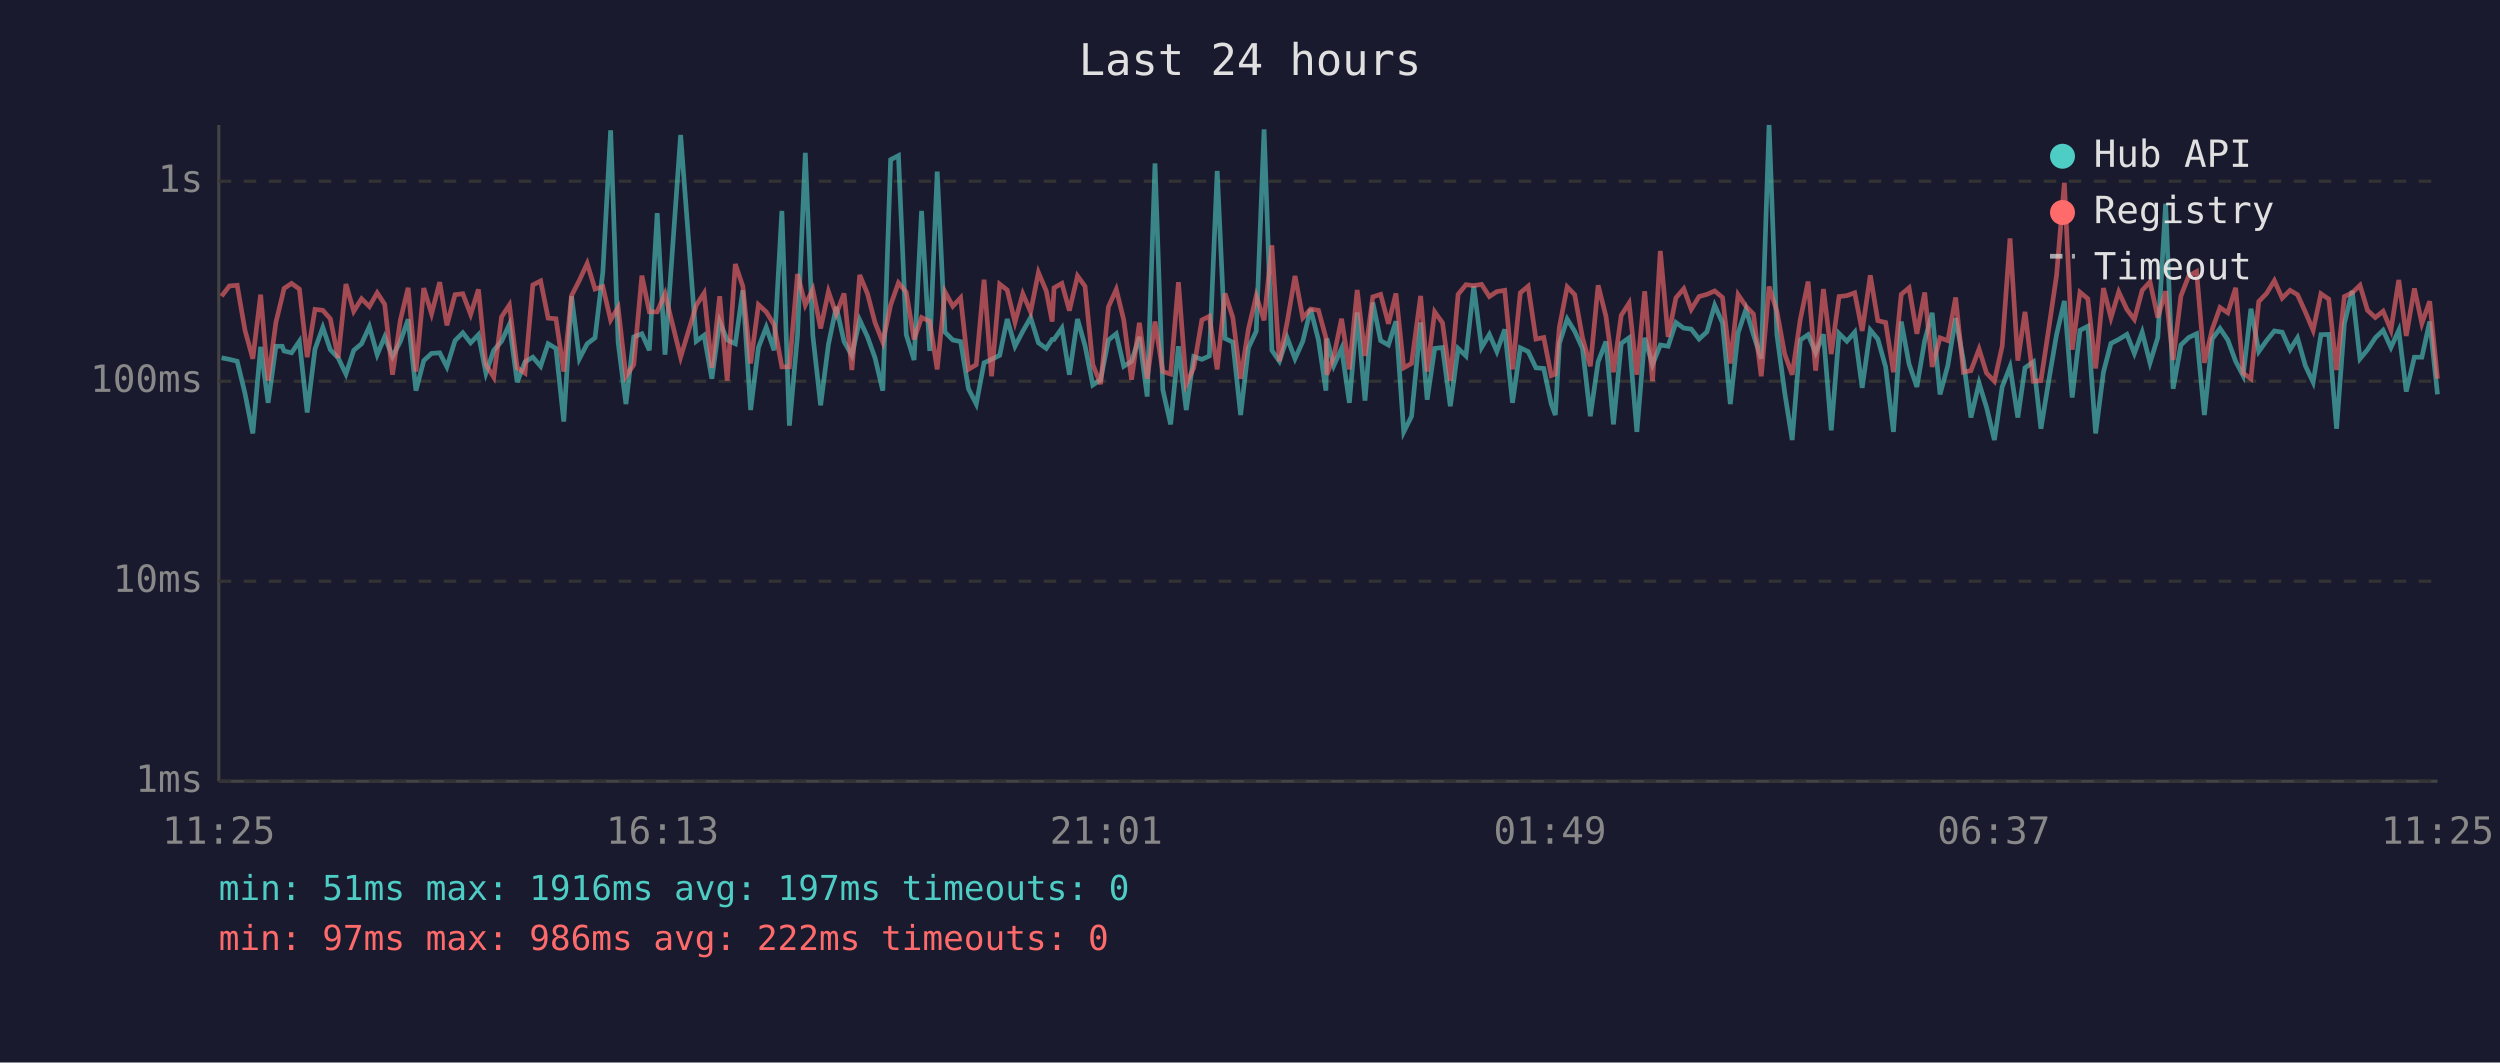
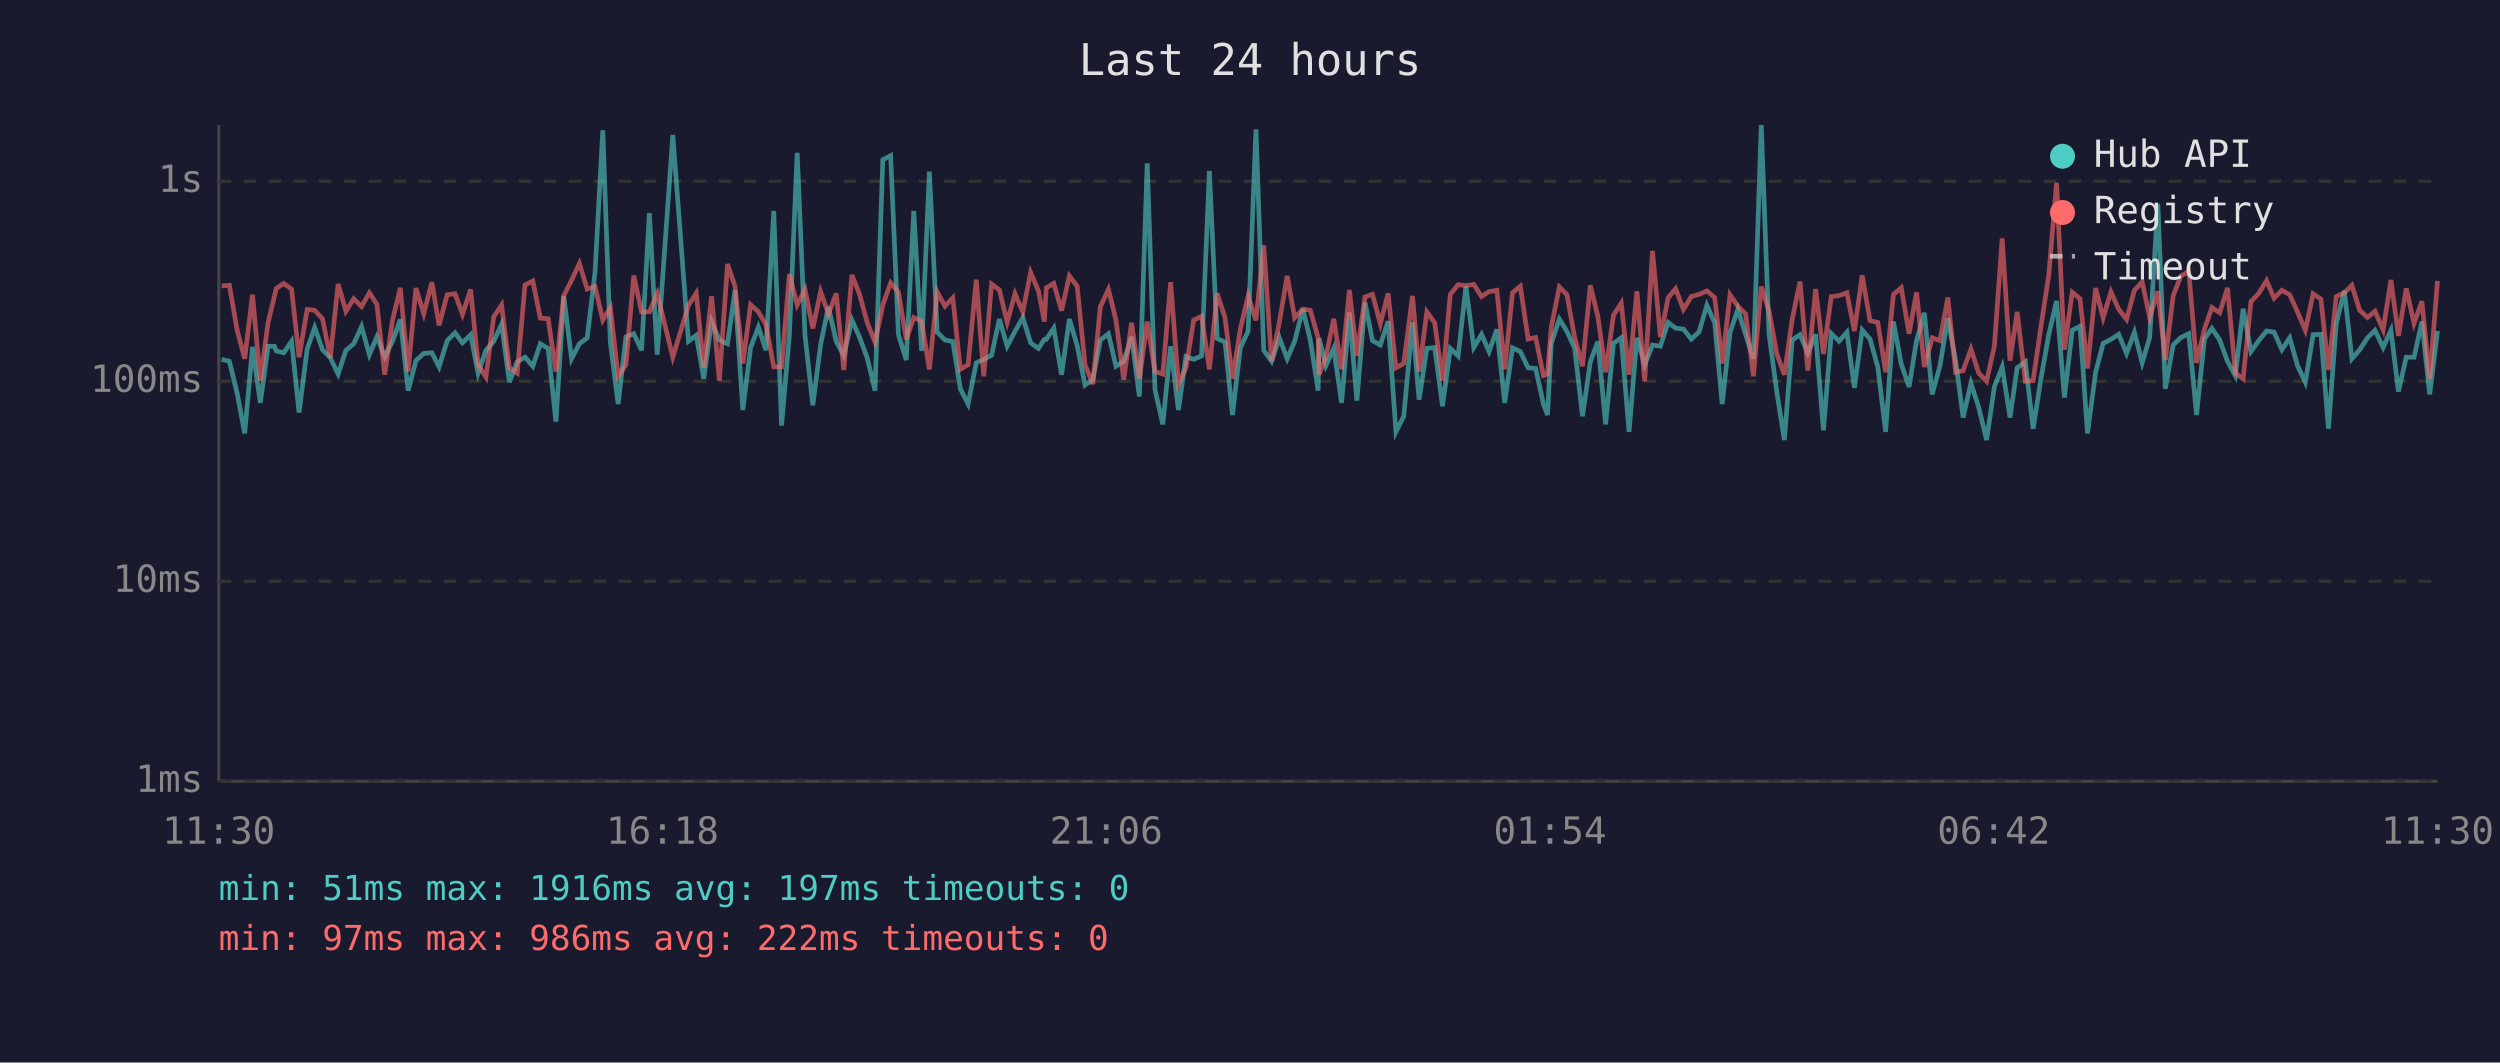
<svg xmlns="http://www.w3.org/2000/svg" viewBox="0 0 800 340" font-family="monospace" font-size="12">
  <rect width="800" height="340" fill="#1a1a2e" />
  <text x="400" y="24" fill="#e0e0e0" font-size="14" text-anchor="middle">Last 24 hours</text>
  <line x1="70" y1="40" x2="70" y2="250" stroke="#444" stroke-width="1" />
  <line x1="70" y1="250" x2="780" y2="250" stroke="#444" stroke-width="1" />
  <line x1="70" y1="250" x2="780" y2="250" stroke="#333" stroke-width="1" stroke-dasharray="4" />
  <text x="65" y="250" fill="#888" text-anchor="end" dominant-baseline="middle">1ms</text>
  <line x1="70" y1="186" x2="780" y2="186" stroke="#333" stroke-width="1" stroke-dasharray="4" />
  <text x="65" y="186" fill="#888" text-anchor="end" dominant-baseline="middle">10ms</text>
  <line x1="70" y1="122" x2="780" y2="122" stroke="#333" stroke-width="1" stroke-dasharray="4" />
  <text x="65" y="122" fill="#888" text-anchor="end" dominant-baseline="middle">100ms</text>
  <line x1="70" y1="58" x2="780" y2="58" stroke="#333" stroke-width="1" stroke-dasharray="4" />
  <text x="65" y="58" fill="#888" text-anchor="end" dominant-baseline="middle">1s</text>
-   <text x="70" y="270" fill="#888" text-anchor="middle">11:25</text>
-   <text x="212" y="270" fill="#888" text-anchor="middle">16:13</text>
-   <text x="354" y="270" fill="#888" text-anchor="middle">21:01</text>
-   <text x="496" y="270" fill="#888" text-anchor="middle">01:49</text>
-   <text x="638" y="270" fill="#888" text-anchor="middle">06:37</text>
-   <text x="780" y="270" fill="#888" text-anchor="middle">11:25</text>
-   <polyline points="70.9,114.5 73.4,115.0 75.9,115.6 78.4,125.9 80.9,138.7 83.4,111.0 85.8,128.9 88.3,110.8 90.3,110.8 90.9,112.3 93.3,112.9 95.8,109.2 98.3,132.0 100.8,111.7 103.3,104.8 105.7,111.9 108.2,114.5 110.7,119.7 113.2,112.1 115.7,110.0 118.2,104.5 120.7,113.5 123.1,107.8 125.6,114.1 128.1,109.3 130.6,102.2 133.1,125.0 135.6,115.4 138.1,113.1 140.7,112.9 143.0,117.4 145.6,109.0 148.1,106.5 150.6,109.7 153.1,107.1 155.5,119.4 158.0,112.1 160.5,109.2 163.0,103.8 165.5,122.3 168.0,115.8 170.5,114.3 173.0,117.2 175.4,110.0 177.9,111.5 180.4,134.9 182.9,94.8 185.4,114.8 187.9,110.0 190.4,108.1 192.9,87.2 195.4,41.7 197.8,109.5 200.3,129.3 202.8,107.8 205.4,106.8 207.8,112.1 210.3,68.2 212.8,113.5 217.8,43.2 222.8,109.2 225.3,107.3 227.8,121.2 230.3,102.9 232.7,108.8 235.3,110.0 237.7,92.9 240.2,131.2 242.7,111.2 245.2,104.7 247.7,112.1 250.2,67.5 252.6,136.2 255.2,107.3 257.7,48.9 260.1,107.3 262.6,129.7 265.1,110.2 267.6,98.2 270.1,109.3 272.6,113.7 275.1,102.4 277.6,107.8 280.0,114.5 282.5,125.0 285.0,51.1 287.5,49.8 290.0,107.1 292.5,115.2 294.9,67.5 297.5,112.3 299.9,54.9 302.4,106.3 304.9,108.8 307.4,109.3 309.9,124.4 312.4,129.3 314.9,116.1 317.3,115.0 319.9,113.7 322.3,102.1 324.8,110.8 327.3,106.0 329.8,101.6 332.3,109.7 334.8,111.5 336.7,108.6 337.3,108.6 339.8,105.0 342.2,119.9 344.8,102.1 347.2,110.6 349.7,123.2 352.2,121.5 354.7,108.8 357.2,106.8 359.6,117.2 362.1,115.6 364.6,107.8 367.1,126.9 369.6,52.3 372.1,124.7 374.6,135.8 377.1,110.8 379.6,131.2 382.0,114.1 384.6,115.0 387.0,113.9 389.5,54.7 392.0,108.3 394.5,109.5 397.0,132.8 399.5,111.3 402.0,106.0 404.5,41.4 407.0,112.1 409.4,115.6 411.9,108.1 414.4,114.8 416.9,109.2 419.4,98.9 421.9,108.8 424.3,125.0 424.6,108.3 426.8,117.0 429.3,111.5 431.8,128.9 434.3,100.0 436.8,128.2 439.3,96.8 441.8,109.0 444.3,110.4 446.7,102.8 449.2,138.2 451.7,133.2 454.6,103.2 456.7,127.9 459.1,111.5 461.6,111.2 464.1,130.0 466.6,111.5 469.1,113.9 471.6,91.6 474.1,111.2 476.6,107.0 479.0,112.5 481.5,105.4 484.0,128.9 486.5,111.3 489.0,112.5 491.5,117.7 494.0,117.9 496.4,129.3 497.7,132.8 499.0,109.9 501.5,102.1 503.9,106.0 506.4,111.5 508.9,133.2 511.4,115.8 513.9,109.3 516.3,135.8 518.8,109.9 521.3,108.1 523.8,138.2 526.3,108.1 528.8,116.7 531.3,110.4 533.8,110.8 536.3,103.2 538.8,105.0 541.2,105.3 543.7,108.5 546.2,106.2 548.7,97.7 551.2,103.3 553.7,129.3 556.2,106.5 558.7,99.0 561.1,107.1 563.6,114.8 566.1,40.0 568.6,107.0 571.1,125.6 573.5,140.8 576.1,108.8 578.6,107.1 581.0,112.9 583.5,107.0 586.0,137.7 588.5,106.7 591.0,109.2 593.5,106.3 595.9,124.1 598.5,105.6 600.9,108.5 603.4,117.4 605.9,138.2 608.4,102.9 610.9,116.5 613.4,123.8 615.9,109.0 618.3,100.1 620.8,126.2 623.3,117.0 625.8,101.8 628.3,115.4 630.7,133.6 633.3,122.6 635.7,130.4 638.2,140.8 640.7,123.8 643.2,117.4 645.7,133.6 648.0,117.7 650.7,115.8 653.1,137.2 655.7,121.2 658.1,107.1 660.6,96.3 663.1,127.2 665.6,105.7 668.1,104.4 670.6,138.7 673.1,119.1 675.5,109.9 678.0,108.6 680.6,107.0 683.0,113.1 685.5,106.3 688.0,116.1 690.5,108.0 693.0,65.2 695.4,124.4 697.9,110.4 700.4,108.0 702.9,106.8 705.4,132.8 707.9,108.5 710.4,105.1 712.9,108.8 715.4,115.6 717.8,120.2 720.3,98.8 722.8,112.5 725.3,109.0 727.8,105.9 730.3,106.3 732.8,111.9 735.2,108.1 737.7,117.0 740.2,122.3 742.7,107.1 745.2,107.0 747.7,137.2 750.2,103.6 752.7,93.1 755.2,114.8 757.6,111.9 760.1,108.1 762.6,105.7 765.1,111.2 767.6,105.7 770.0,125.3 772.6,114.3 775.0,114.3 777.5,102.9 780.0,126.2" fill="none" stroke="#4ecdc4" stroke-width="1.5" opacity="0.6" />
-   <polyline points="70.9,94.8 73.4,91.5 75.9,91.3 78.4,105.7 80.9,114.8 83.4,94.3 85.8,121.8 88.3,103.1 90.3,94.9 90.9,92.3 93.3,90.7 95.8,92.5 98.3,114.3 100.8,99.0 103.3,99.3 105.7,102.0 108.2,114.5 110.7,90.9 113.2,99.6 115.7,95.6 118.2,98.1 120.7,93.7 123.1,97.4 125.6,119.9 128.1,102.5 130.6,92.1 133.1,118.9 135.6,92.2 138.1,100.4 140.7,90.3 143.0,104.1 145.6,94.3 148.1,94.0 150.6,100.6 153.1,92.6 155.5,116.7 158.0,120.7 160.5,101.4 163.0,97.6 165.5,117.7 168.0,119.4 170.5,91.2 173.0,89.9 175.4,101.8 177.9,102.0 180.4,118.9 182.9,94.6 185.4,89.7 187.9,84.3 190.4,92.5 192.9,91.7 195.4,102.4 197.8,98.4 200.3,120.4 202.8,116.7 205.4,88.2 207.8,99.8 210.3,99.8 212.8,94.0 217.8,114.3 222.8,97.7 225.3,93.8 227.8,117.7 230.3,94.8 232.7,121.8 235.3,84.5 237.7,91.6 240.2,116.3 242.7,97.5 245.2,99.8 247.7,103.9 250.2,117.4 252.6,117.4 255.2,87.7 257.7,97.6 260.1,92.6 262.6,105.1 265.1,93.3 267.6,100.5 270.1,93.9 272.6,118.4 275.1,88.0 277.6,94.0 280.0,103.2 282.5,109.5 285.0,97.6 287.5,90.5 290.0,93.5 292.5,108.6 294.9,101.6 297.5,102.8 299.9,118.2 302.4,93.4 304.9,98.0 307.4,95.3 309.9,118.2 312.4,116.7 314.9,89.5 317.3,120.4 319.9,90.9 322.3,92.8 324.8,103.1 327.3,94.0 329.8,99.8 332.3,87.2 334.8,93.1 336.7,102.9 337.3,92.1 339.8,90.7 342.2,99.4 344.8,88.3 347.2,91.6 349.7,116.7 352.2,122.9 354.7,98.2 357.2,92.6 359.6,102.4 362.1,121.5 364.6,103.3 367.1,121.2 369.6,102.9 372.1,118.9 374.6,119.7 377.1,90.3 379.6,122.9 382.0,117.7 384.6,102.4 387.0,101.2 389.5,118.2 392.0,93.9 394.5,101.6 397.0,121.2 399.5,105.3 402.0,94.7 404.5,102.5 407.0,78.5 409.4,115.6 411.9,103.1 414.4,88.3 416.9,101.7 419.4,98.9 421.9,99.3 424.3,108.1 424.6,119.9 426.8,114.1 429.3,102.0 431.8,118.2 434.3,92.8 436.8,113.9 439.3,95.0 441.8,94.2 444.3,103.6 446.7,93.9 449.2,117.7 451.7,116.3 454.6,94.7 456.7,118.9 459.1,99.8 461.6,103.3 464.1,121.8 466.6,94.2 469.1,91.1 471.6,91.4 474.1,91.0 476.6,94.9 479.0,93.3 481.5,92.9 484.0,118.2 486.5,93.7 489.0,91.6 491.5,108.5 494.0,108.0 496.4,120.2 497.7,119.7 499.0,104.7 501.5,91.8 503.9,94.3 506.4,108.1 508.9,117.2 511.4,91.3 513.9,101.2 516.3,119.1 518.8,100.9 521.3,97.0 523.8,119.9 526.3,93.2 528.8,122.0 531.3,80.3 533.8,107.8 536.3,95.3 538.8,92.4 541.2,99.0 543.7,94.9 546.2,94.2 548.7,93.1 551.2,95.2 553.7,116.3 556.2,94.3 558.7,98.0 561.1,100.5 563.6,120.4 566.1,91.7 568.6,99.6 571.1,113.3 573.5,119.9 576.1,102.2 578.6,90.1 581.0,118.6 583.5,92.5 586.0,113.3 588.5,94.9 591.0,94.6 593.5,93.7 595.9,105.9 598.5,88.1 600.9,102.6 603.4,103.2 605.9,119.1 608.4,94.2 610.9,92.1 613.4,106.8 615.9,93.6 618.3,117.4 620.8,108.1 623.3,109.0 625.8,95.2 628.3,119.1 630.7,118.6 633.3,111.7 635.7,119.4 638.2,122.0 640.7,110.8 643.2,76.3 645.7,115.4 648.0,99.8 650.7,122.0 653.1,121.8 655.7,104.5 658.1,88.1 660.6,58.5 663.1,111.9 665.6,93.5 668.1,95.6 670.6,117.9 673.1,92.2 675.5,101.7 678.0,93.4 680.6,99.0 683.0,102.2 685.5,92.9 688.0,90.2 690.5,101.6 693.0,93.2 695.4,115.2 697.9,94.7 700.4,88.3 702.9,86.9 705.4,116.1 707.9,105.4 710.4,98.4 712.9,100.1 715.4,92.1 717.8,119.4 720.3,121.2 722.8,96.5 725.3,93.9 727.8,89.8 730.3,95.4 732.8,92.9 735.2,94.3 737.7,99.8 740.2,105.7 742.7,94.0 745.2,95.7 747.7,118.4 750.2,94.9 752.7,93.7 755.2,91.3 757.6,99.3 760.1,101.6 762.6,99.6 765.1,105.6 767.6,89.6 770.0,107.5 772.6,92.3 775.0,103.5 777.5,96.4 780.0,121.2" fill="none" stroke="#ff6b6b" stroke-width="1.5" opacity="0.6" />
+   <text x="70" y="270" fill="#888" text-anchor="middle">11:30</text>
+   <text x="212" y="270" fill="#888" text-anchor="middle">16:18</text>
+   <text x="354" y="270" fill="#888" text-anchor="middle">21:06</text>
+   <text x="496" y="270" fill="#888" text-anchor="middle">01:54</text>
+   <text x="638" y="270" fill="#888" text-anchor="middle">06:42</text>
+   <text x="780" y="270" fill="#888" text-anchor="middle">11:30</text>
+   <polyline points="70.9,115.0 73.4,115.6 75.9,125.9 78.3,138.7 80.8,111.0 83.3,128.9 85.8,110.8 87.8,110.8 88.4,112.3 90.8,112.9 93.3,109.2 95.7,132.0 98.3,111.7 100.7,104.8 103.2,111.9 105.7,114.5 108.2,119.7 110.7,112.1 113.2,110.0 115.7,104.5 118.2,113.5 120.6,107.8 123.1,114.1 125.6,109.3 128.1,102.2 130.6,125.0 133.1,115.4 135.6,113.1 138.2,112.9 140.5,117.4 143.1,109.0 145.6,106.5 148.0,109.7 150.6,107.1 153.0,119.4 155.5,112.1 158.0,109.2 160.5,103.8 163.0,122.3 165.5,115.8 168.0,114.3 170.5,117.2 172.9,110.0 175.4,111.5 177.9,134.9 180.4,94.8 182.9,114.8 185.4,110.0 187.9,108.1 190.4,87.2 192.9,41.7 195.3,109.5 197.8,129.3 200.3,107.8 202.8,106.8 205.3,112.1 207.8,68.2 210.3,113.5 215.3,43.2 220.3,109.2 222.8,107.3 225.2,121.2 227.7,102.9 230.2,108.8 232.8,110.0 235.2,92.9 237.7,131.2 240.2,111.2 242.7,104.7 245.1,112.1 247.6,67.5 250.1,136.2 252.6,107.3 255.1,48.9 257.6,107.3 260.1,129.7 262.6,110.2 265.1,98.2 267.6,109.3 270.0,113.7 272.6,102.4 275.0,107.8 277.5,114.5 280.0,125.0 282.5,51.1 285.0,49.8 287.5,107.1 290.0,115.2 292.4,67.5 294.9,112.3 297.4,54.9 299.9,106.3 302.4,108.8 304.9,109.3 307.3,124.4 309.8,129.3 312.4,116.1 314.8,115.0 317.3,113.7 319.8,102.1 322.3,110.8 324.8,106.0 327.3,101.6 329.8,109.7 332.3,111.5 334.2,108.6 334.8,108.6 337.2,105.0 339.7,119.9 342.2,102.1 344.7,110.6 347.2,123.2 349.7,121.5 352.1,108.8 354.7,106.8 357.1,117.2 359.6,115.6 362.1,107.8 364.6,126.9 367.1,52.3 369.6,124.7 372.1,135.8 374.6,110.8 377.1,131.2 379.5,114.1 382.0,115.0 384.5,113.9 387.0,54.7 389.5,108.3 392.0,109.5 394.4,132.8 396.9,111.3 399.4,106.0 401.9,41.4 404.4,112.1 406.9,115.6 409.4,108.1 411.9,114.8 414.3,109.2 416.9,98.9 419.3,108.8 421.8,125.0 422.1,108.3 424.3,117.0 426.8,111.5 429.3,128.9 431.8,100.0 434.2,128.2 436.8,96.8 439.2,109.0 441.7,110.4 444.2,102.8 446.7,138.2 449.2,133.2 452.0,103.2 454.1,127.9 456.6,111.5 459.1,111.2 461.6,130.0 464.1,111.5 466.6,113.9 469.1,91.6 471.6,111.2 474.1,107.0 476.5,112.5 479.0,105.4 481.5,128.9 484.0,111.3 486.5,112.5 489.0,117.7 491.4,117.9 493.9,129.3 495.2,132.8 496.4,109.9 499.0,102.1 501.4,106.0 503.9,111.5 506.4,133.2 508.9,115.8 511.3,109.3 513.8,135.8 516.3,109.9 518.8,108.1 521.3,138.2 523.8,108.1 526.3,116.7 528.8,110.4 531.3,110.8 533.8,103.2 536.2,105.0 538.7,105.3 541.2,108.5 543.7,106.2 546.2,97.7 548.7,103.3 551.1,129.3 553.6,106.5 556.1,99.0 558.6,107.1 561.1,114.8 563.6,40.0 566.1,107.0 568.6,125.6 571.0,140.8 573.5,108.8 576.0,107.1 578.5,112.9 581.0,107.0 583.5,137.7 586.0,106.7 588.5,109.2 591.0,106.3 593.4,124.1 595.9,105.6 598.4,108.5 600.9,117.4 603.4,138.2 605.9,102.9 608.4,116.5 610.9,123.8 613.3,109.0 615.8,100.1 618.3,126.2 620.8,117.0 623.3,101.8 625.8,115.4 628.2,133.6 630.7,122.6 633.2,130.4 635.7,140.8 638.2,123.8 640.7,117.4 643.2,133.6 645.5,117.7 648.1,115.8 650.6,137.2 653.1,121.2 655.6,107.1 658.1,96.3 660.6,127.2 663.1,105.7 665.6,104.4 668.0,138.7 670.6,119.1 673.0,109.9 675.5,108.6 678.0,107.0 680.5,113.1 683.0,106.3 685.5,116.1 687.9,108.0 690.5,65.2 692.9,124.4 695.4,110.4 697.9,108.0 700.4,106.8 702.9,132.8 705.4,108.5 707.8,105.1 710.3,108.8 712.8,115.6 715.3,120.2 717.8,98.8 720.3,112.5 722.8,109.0 725.3,105.9 727.7,106.3 730.2,111.9 732.7,108.1 735.2,117.0 737.7,122.3 740.2,107.1 742.7,107.0 745.1,137.2 747.6,103.6 750.2,93.1 752.6,114.8 755.1,111.9 757.6,108.1 760.0,105.7 762.6,111.2 765.1,105.7 767.5,125.3 770.0,114.3 772.5,114.3 775.0,102.9 777.5,126.2 780.0,105.9" fill="none" stroke="#4ecdc4" stroke-width="1.5" opacity="0.6" />
+   <polyline points="70.9,91.5 73.4,91.3 75.9,105.7 78.3,114.8 80.8,94.3 83.3,121.8 85.8,103.1 87.8,94.9 88.4,92.3 90.8,90.7 93.3,92.5 95.7,114.3 98.3,99.0 100.7,99.3 103.2,102.0 105.7,114.5 108.2,90.9 110.7,99.6 113.2,95.6 115.7,98.1 118.2,93.7 120.6,97.4 123.1,119.9 125.6,102.5 128.1,92.1 130.6,118.9 133.1,92.2 135.6,100.4 138.2,90.3 140.5,104.1 143.1,94.3 145.6,94.0 148.0,100.6 150.6,92.6 153.0,116.7 155.5,120.7 158.0,101.4 160.5,97.6 163.0,117.7 165.5,119.4 168.0,91.2 170.5,89.9 172.9,101.8 175.4,102.0 177.9,118.9 180.4,94.6 182.9,89.7 185.4,84.3 187.9,92.5 190.4,91.7 192.9,102.4 195.3,98.4 197.8,120.4 200.3,116.7 202.8,88.2 205.3,99.8 207.8,99.8 210.3,94.0 215.3,114.3 220.3,97.7 222.8,93.8 225.2,117.7 227.7,94.8 230.2,121.8 232.8,84.5 235.2,91.6 237.7,116.3 240.2,97.5 242.7,99.8 245.1,103.9 247.6,117.4 250.1,117.4 252.6,87.7 255.1,97.6 257.6,92.6 260.1,105.1 262.6,93.3 265.1,100.5 267.6,93.9 270.0,118.4 272.6,88.0 275.0,94.0 277.5,103.2 280.0,109.5 282.5,97.6 285.0,90.5 287.5,93.5 290.0,108.6 292.4,101.6 294.9,102.8 297.4,118.2 299.9,93.4 302.4,98.0 304.9,95.3 307.3,118.2 309.8,116.7 312.4,89.5 314.8,120.4 317.3,90.9 319.8,92.8 322.3,103.1 324.8,94.0 327.3,99.8 329.8,87.2 332.3,93.1 334.2,102.9 334.8,92.1 337.2,90.7 339.7,99.4 342.2,88.3 344.7,91.6 347.2,116.7 349.7,122.9 352.1,98.2 354.7,92.6 357.1,102.4 359.6,121.5 362.1,103.3 364.6,121.2 367.1,102.9 369.6,118.9 372.1,119.7 374.6,90.3 377.1,122.9 379.5,117.7 382.0,102.4 384.5,101.2 387.0,118.2 389.5,93.9 392.0,101.6 394.4,121.2 396.9,105.3 399.4,94.7 401.9,102.5 404.4,78.5 406.9,115.6 409.4,103.1 411.9,88.3 414.3,101.7 416.9,98.9 419.3,99.3 421.8,108.1 422.1,119.9 424.3,114.1 426.8,102.0 429.3,118.2 431.8,92.8 434.2,113.9 436.8,95.0 439.2,94.2 441.7,103.6 444.2,93.9 446.7,117.7 449.2,116.3 452.0,94.7 454.1,118.9 456.6,99.8 459.1,103.3 461.6,121.8 464.1,94.2 466.6,91.1 469.1,91.4 471.6,91.0 474.1,94.9 476.5,93.3 479.0,92.9 481.5,118.2 484.0,93.7 486.5,91.6 489.0,108.5 491.4,108.0 493.9,120.2 495.2,119.7 496.4,104.7 499.0,91.8 501.4,94.3 503.9,108.1 506.4,117.2 508.9,91.3 511.3,101.2 513.8,119.1 516.3,100.9 518.8,97.0 521.3,119.9 523.8,93.2 526.3,122.0 528.8,80.3 531.3,107.8 533.8,95.3 536.2,92.4 538.7,99.0 541.2,94.9 543.7,94.2 546.2,93.1 548.7,95.2 551.1,116.3 553.6,94.3 556.1,98.0 558.6,100.5 561.1,120.4 563.6,91.7 566.1,99.6 568.6,113.3 571.0,119.9 573.5,102.2 576.0,90.1 578.5,118.6 581.0,92.5 583.5,113.3 586.0,94.9 588.5,94.6 591.0,93.7 593.4,105.9 595.9,88.1 598.4,102.6 600.9,103.2 603.4,119.1 605.9,94.2 608.4,92.1 610.9,106.8 613.3,93.6 615.8,117.4 618.3,108.1 620.8,109.0 623.3,95.2 625.8,119.1 628.2,118.6 630.7,111.7 633.2,119.4 635.7,122.0 638.2,110.8 640.7,76.3 643.2,115.4 645.5,99.8 648.1,122.0 650.6,121.8 653.1,104.5 655.6,88.1 658.1,58.5 660.6,111.9 663.1,93.5 665.6,95.6 668.0,117.9 670.6,92.2 673.0,101.7 675.5,93.4 678.0,99.0 680.5,102.2 683.0,92.9 685.5,90.2 687.9,101.6 690.5,93.2 692.9,115.2 695.4,94.7 697.9,88.3 700.4,86.9 702.9,116.1 705.4,105.4 707.8,98.4 710.3,100.1 712.8,92.1 715.3,119.4 717.8,121.2 720.3,96.5 722.8,93.9 725.3,89.8 727.7,95.4 730.2,92.9 732.7,94.3 735.2,99.8 737.7,105.7 740.2,94.0 742.7,95.7 745.1,118.4 747.6,94.9 750.2,93.7 752.6,91.3 755.1,99.3 757.6,101.6 760.0,99.6 762.6,105.6 765.1,89.6 767.5,107.5 770.0,92.3 772.5,103.5 775.0,96.4 777.5,121.2 780.0,89.9" fill="none" stroke="#ff6b6b" stroke-width="1.5" opacity="0.6" />
  <circle cx="660" cy="50" r="4" fill="#4ecdc4" />
  <text x="670" y="50" fill="#e0e0e0" dominant-baseline="middle">Hub API</text>
  <circle cx="660" cy="68" r="4" fill="#ff6b6b" />
  <text x="670" y="68" fill="#e0e0e0" dominant-baseline="middle">Registry</text>
  <line x1="656" y1="82" x2="664" y2="82" stroke="#e0e0e0" stroke-width="1.5" stroke-dasharray="4,3" opacity="0.7" />
  <text x="670" y="86" fill="#e0e0e0" dominant-baseline="middle">Timeout</text>
  <text x="70" y="288" fill="#4ecdc4" font-size="11">min: 51ms  max: 1916ms  avg: 197ms  timeouts: 0</text>
  <text x="70" y="304" fill="#ff6b6b" font-size="11">min: 97ms  max: 986ms  avg: 222ms  timeouts: 0</text>
</svg>
